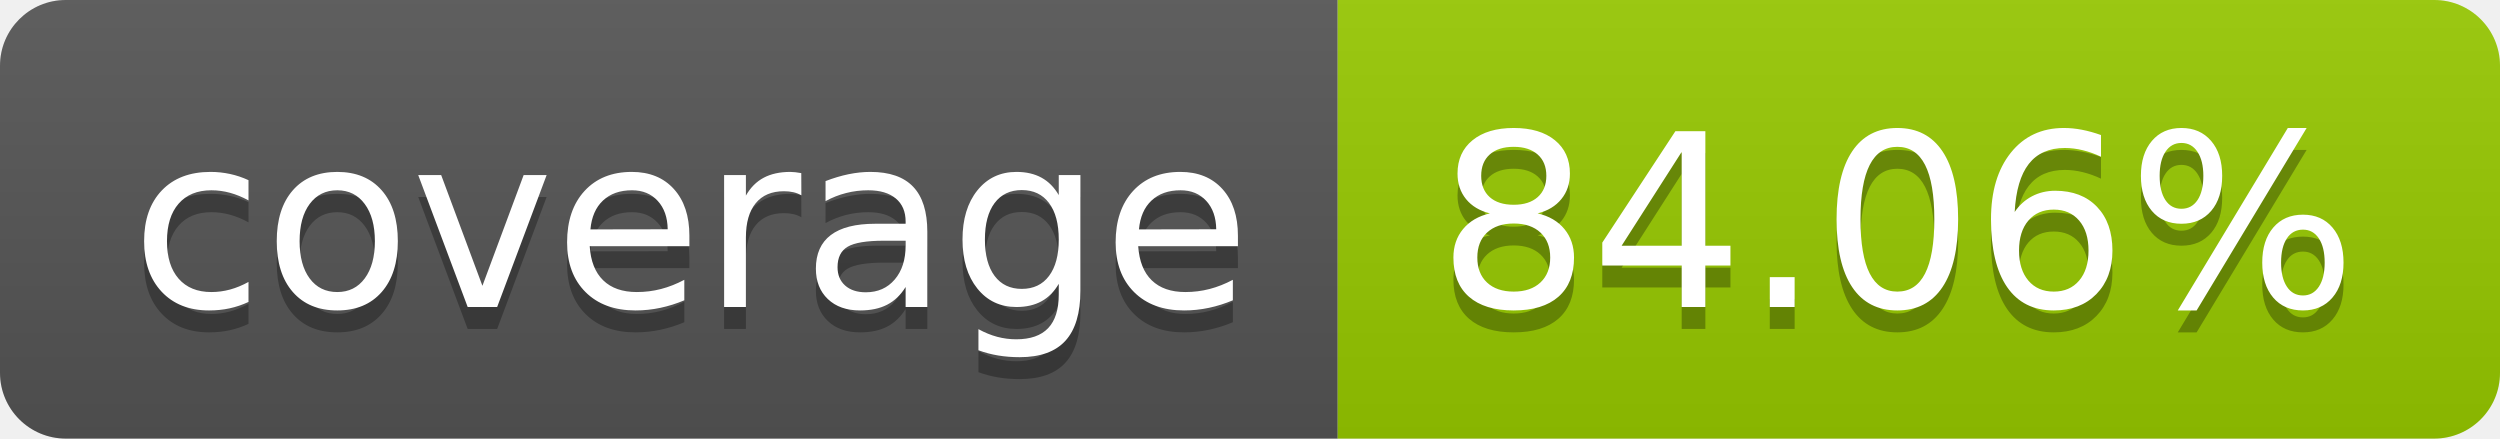
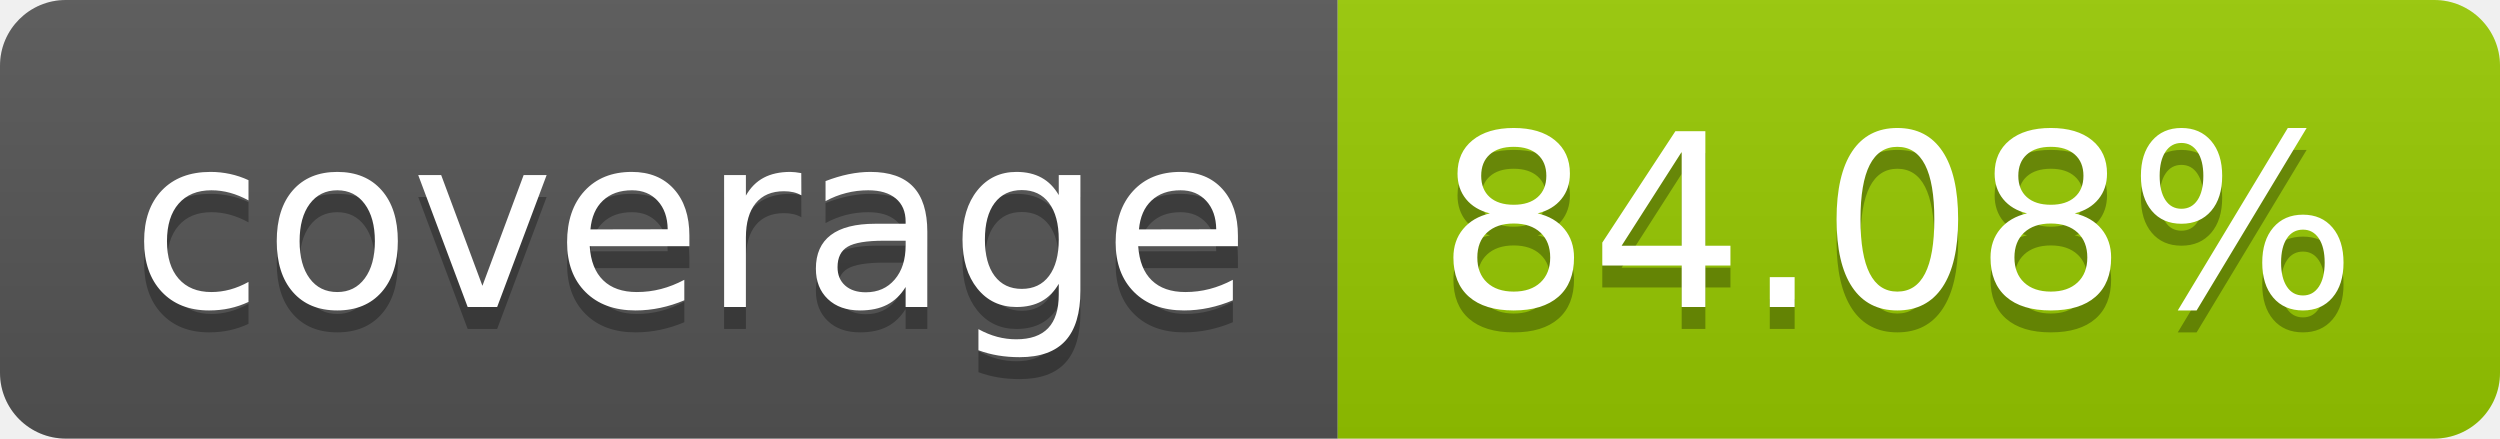
- <svg xmlns="http://www.w3.org/2000/svg" width="114" height="20" role="img" aria-label="coverage: 84.06%">
+ <svg xmlns="http://www.w3.org/2000/svg" width="114" height="20" role="img" aria-label="coverage: 84.08%">
  <linearGradient id="s" x2="0" y2="100%">
    <stop offset="0" stop-color="#bbb" stop-opacity=".1" />
    <stop offset="1" stop-opacity=".1" />
  </linearGradient>
  <clipPath id="r">
    <rect width="114" height="20" rx="3" fill="#fff" />
  </clipPath>
  <g clip-path="url(#r)">
    <rect width="61" height="20" fill="#555" />
    <rect x="61" width="53" height="20" fill="#97ca00" />
    <rect width="114" height="20" fill="url(#s)" />
  </g>
  <g fill="#fff" text-anchor="middle" font-family="Verdana,Geneva,DejaVu Sans,sans-serif" text-rendering="geometricPrecision" font-size="110">
    <text aria-hidden="true" x="315" y="150" fill="#010101" fill-opacity=".3" transform="scale(.1)" textLength="510">coverage</text>
    <text x="315" y="140" transform="scale(.1)" fill="#fff" textLength="510">coverage</text>
-     <text aria-hidden="true" x="865" y="150" fill="#010101" fill-opacity=".3" transform="scale(.1)" textLength="430">84.06%</text>
-     <text x="865" y="140" transform="scale(.1)" fill="#fff" textLength="430">84.06%</text>
+     <text aria-hidden="true" x="865" y="150" fill="#010101" fill-opacity=".3" transform="scale(.1)" textLength="430">84.08%</text>
+     <text x="865" y="140" transform="scale(.1)" fill="#fff" textLength="430">84.08%</text>
  </g>
</svg>
